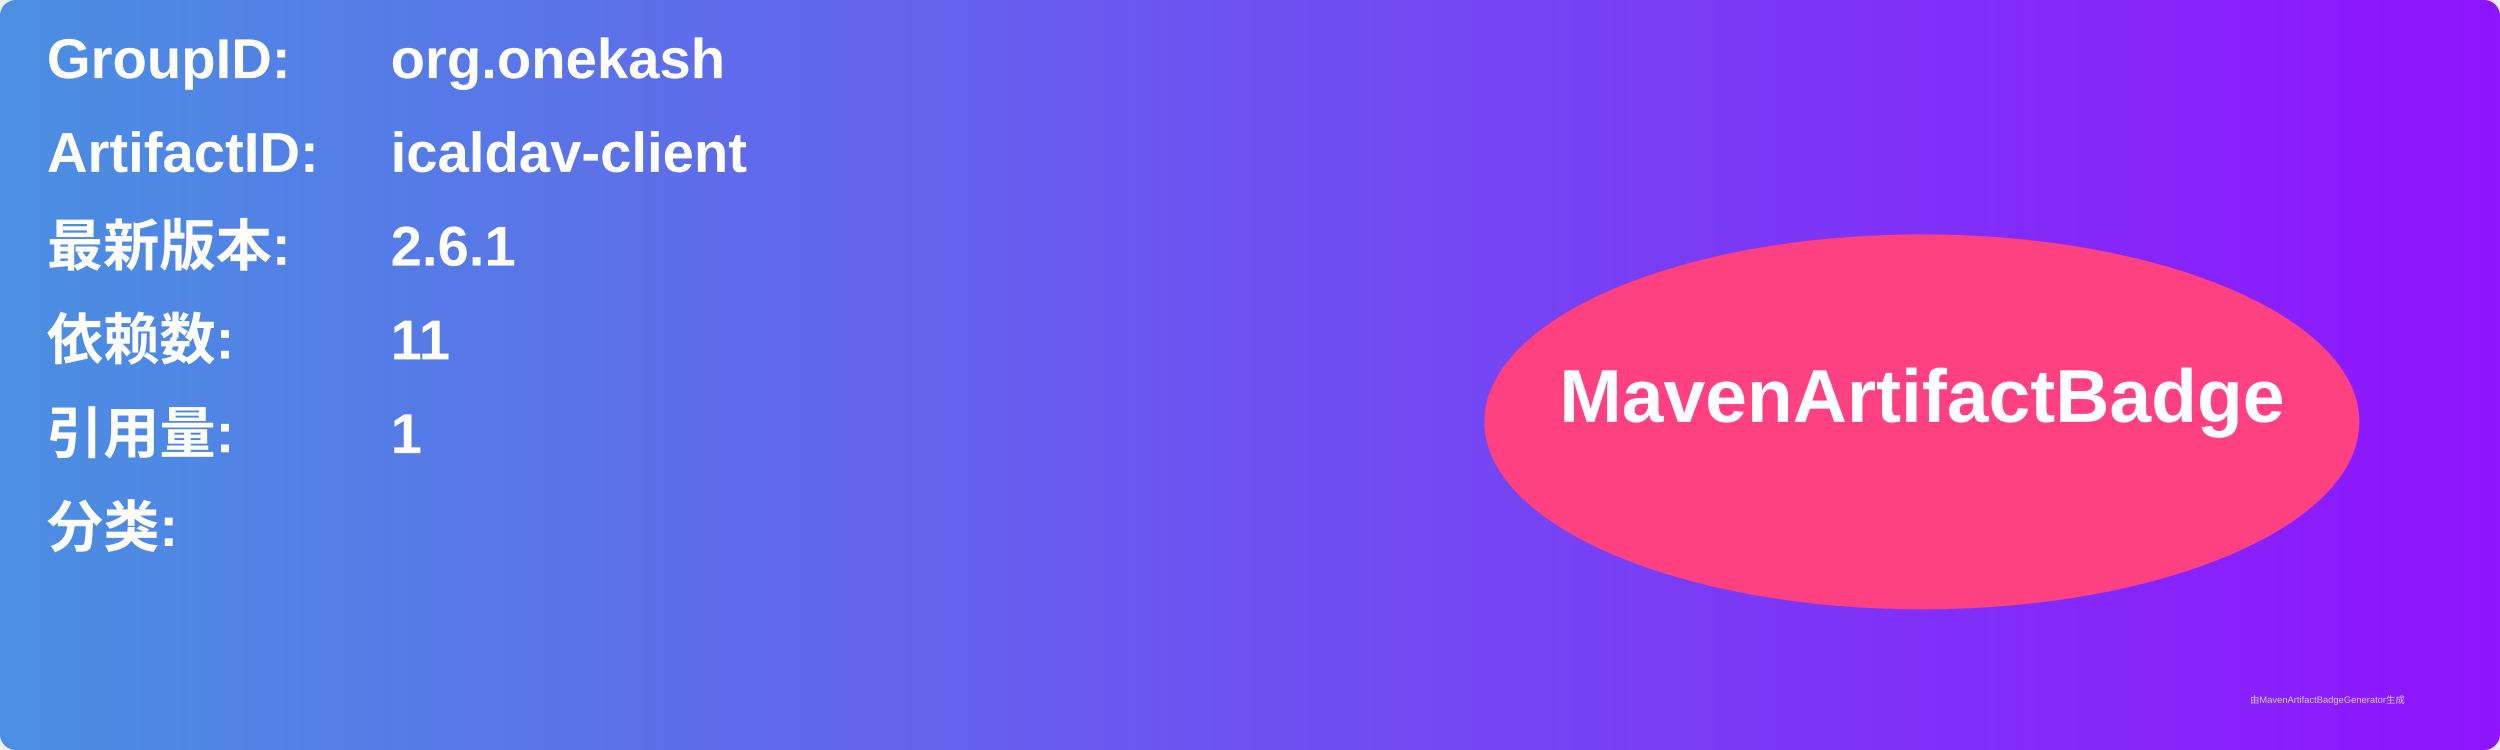
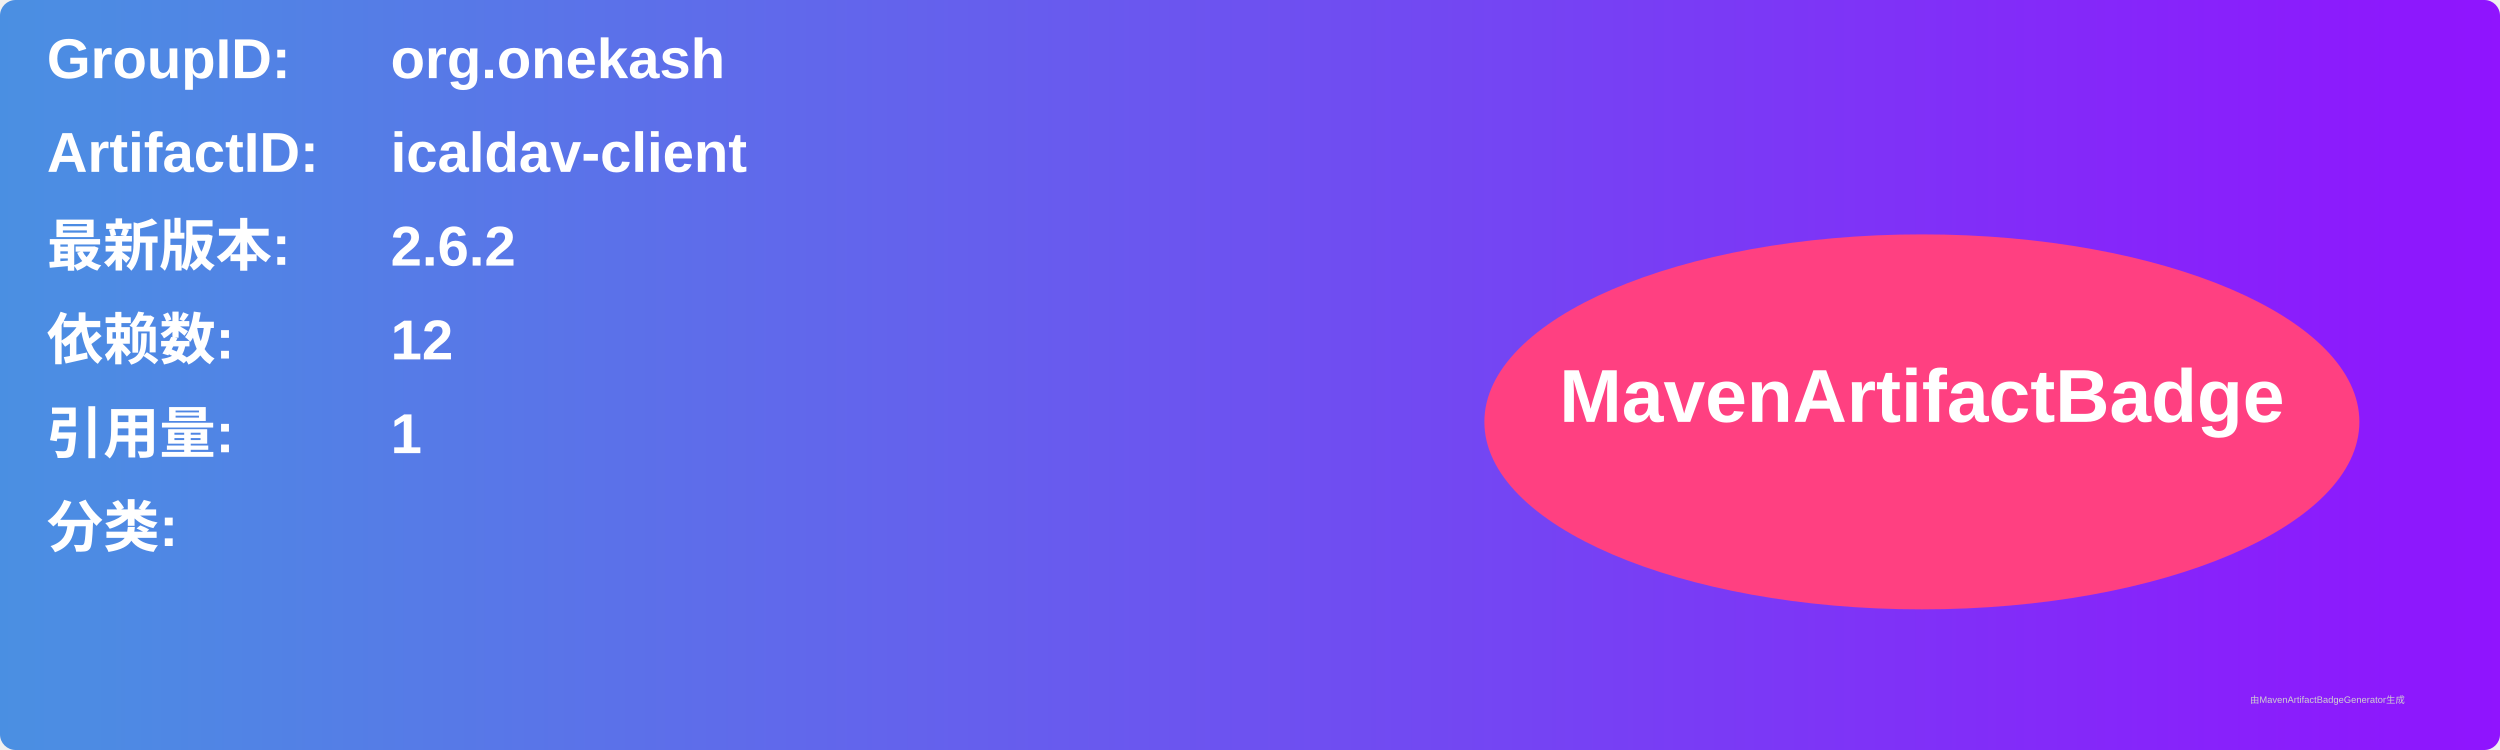
<svg xmlns="http://www.w3.org/2000/svg" width="800" height="240" viewBox="0 0 800 240">
  <linearGradient id="grad" x1="0%" y1="0%" x2="100%" y2="0%">
    <stop offset="0%" stop-color="#4a90e2" />
    <stop offset="100%" stop-color="#9013fe" />
  </linearGradient>
  <rect width="100%" height="100%" rx="5" ry="5" fill="url(#grad)" />
  <g transform="translate(15, 15)">
    <text x="0" y="10" font-family="Arial" font-size="18" fill="white" font-weight="bold" width="260">GroupID:</text>
    <text x="110" y="10" font-family="Arial" font-size="18" fill="white" font-weight="bold" width="460">org.onekash</text>
    <text x="0" y="40" font-family="Arial" font-size="18" fill="white" font-weight="bold" width="260">ArtifactID:</text>
    <text x="110" y="40" font-family="Arial" font-size="18" fill="white" font-weight="bold" width="460">icaldav-client</text>
    <text x="0" y="70" font-family="Arial" font-size="18" fill="white" font-weight="bold">最新版本:</text>
    <text x="110" y="70" font-family="Arial" font-size="18" fill="white" font-weight="bold">
-       <tspan font-weight="bold">2.6.1</tspan>
+       <tspan font-weight="bold">2.6.2</tspan>
    </text>
    <text x="0" y="100" font-family="Arial" font-size="18" fill="white" font-weight="bold">依赖数: </text>
    <text x="110" y="100" font-family="Arial" font-size="18" fill="white">
-       <tspan font-weight="bold">11</tspan>
+       <tspan font-weight="bold">12</tspan>
    </text>
    <text x="0" y="130" font-family="Arial" font-size="18" fill="white" font-weight="bold">引用量: </text>
    <text x="110" y="130" font-family="Arial" font-size="18" fill="white">
      <tspan font-weight="bold">1</tspan>
    </text>
    <text x="0" y="160" font-family="Arial" font-size="18" fill="white" font-weight="bold">分类:</text>
    <text x="10" y="190" font-family="Arial" font-size="10" fill="white">
      <tspan font-weight="bold" />
    </text>
    <ellipse cx="600" cy="120" rx="140" ry="60" fill="#ff4081" />
    <text x="600" y="120" text-anchor="middle" font-family="Arial" font-size="24" fill="white" font-weight="bold">MavenArtifactBadge</text>
  </g>
  <text x="720" y="225" font-family="Arial" font-size="3" fill="#d0d0d0">由MavenArtifactBadgeGenerator生成</text>
</svg>
